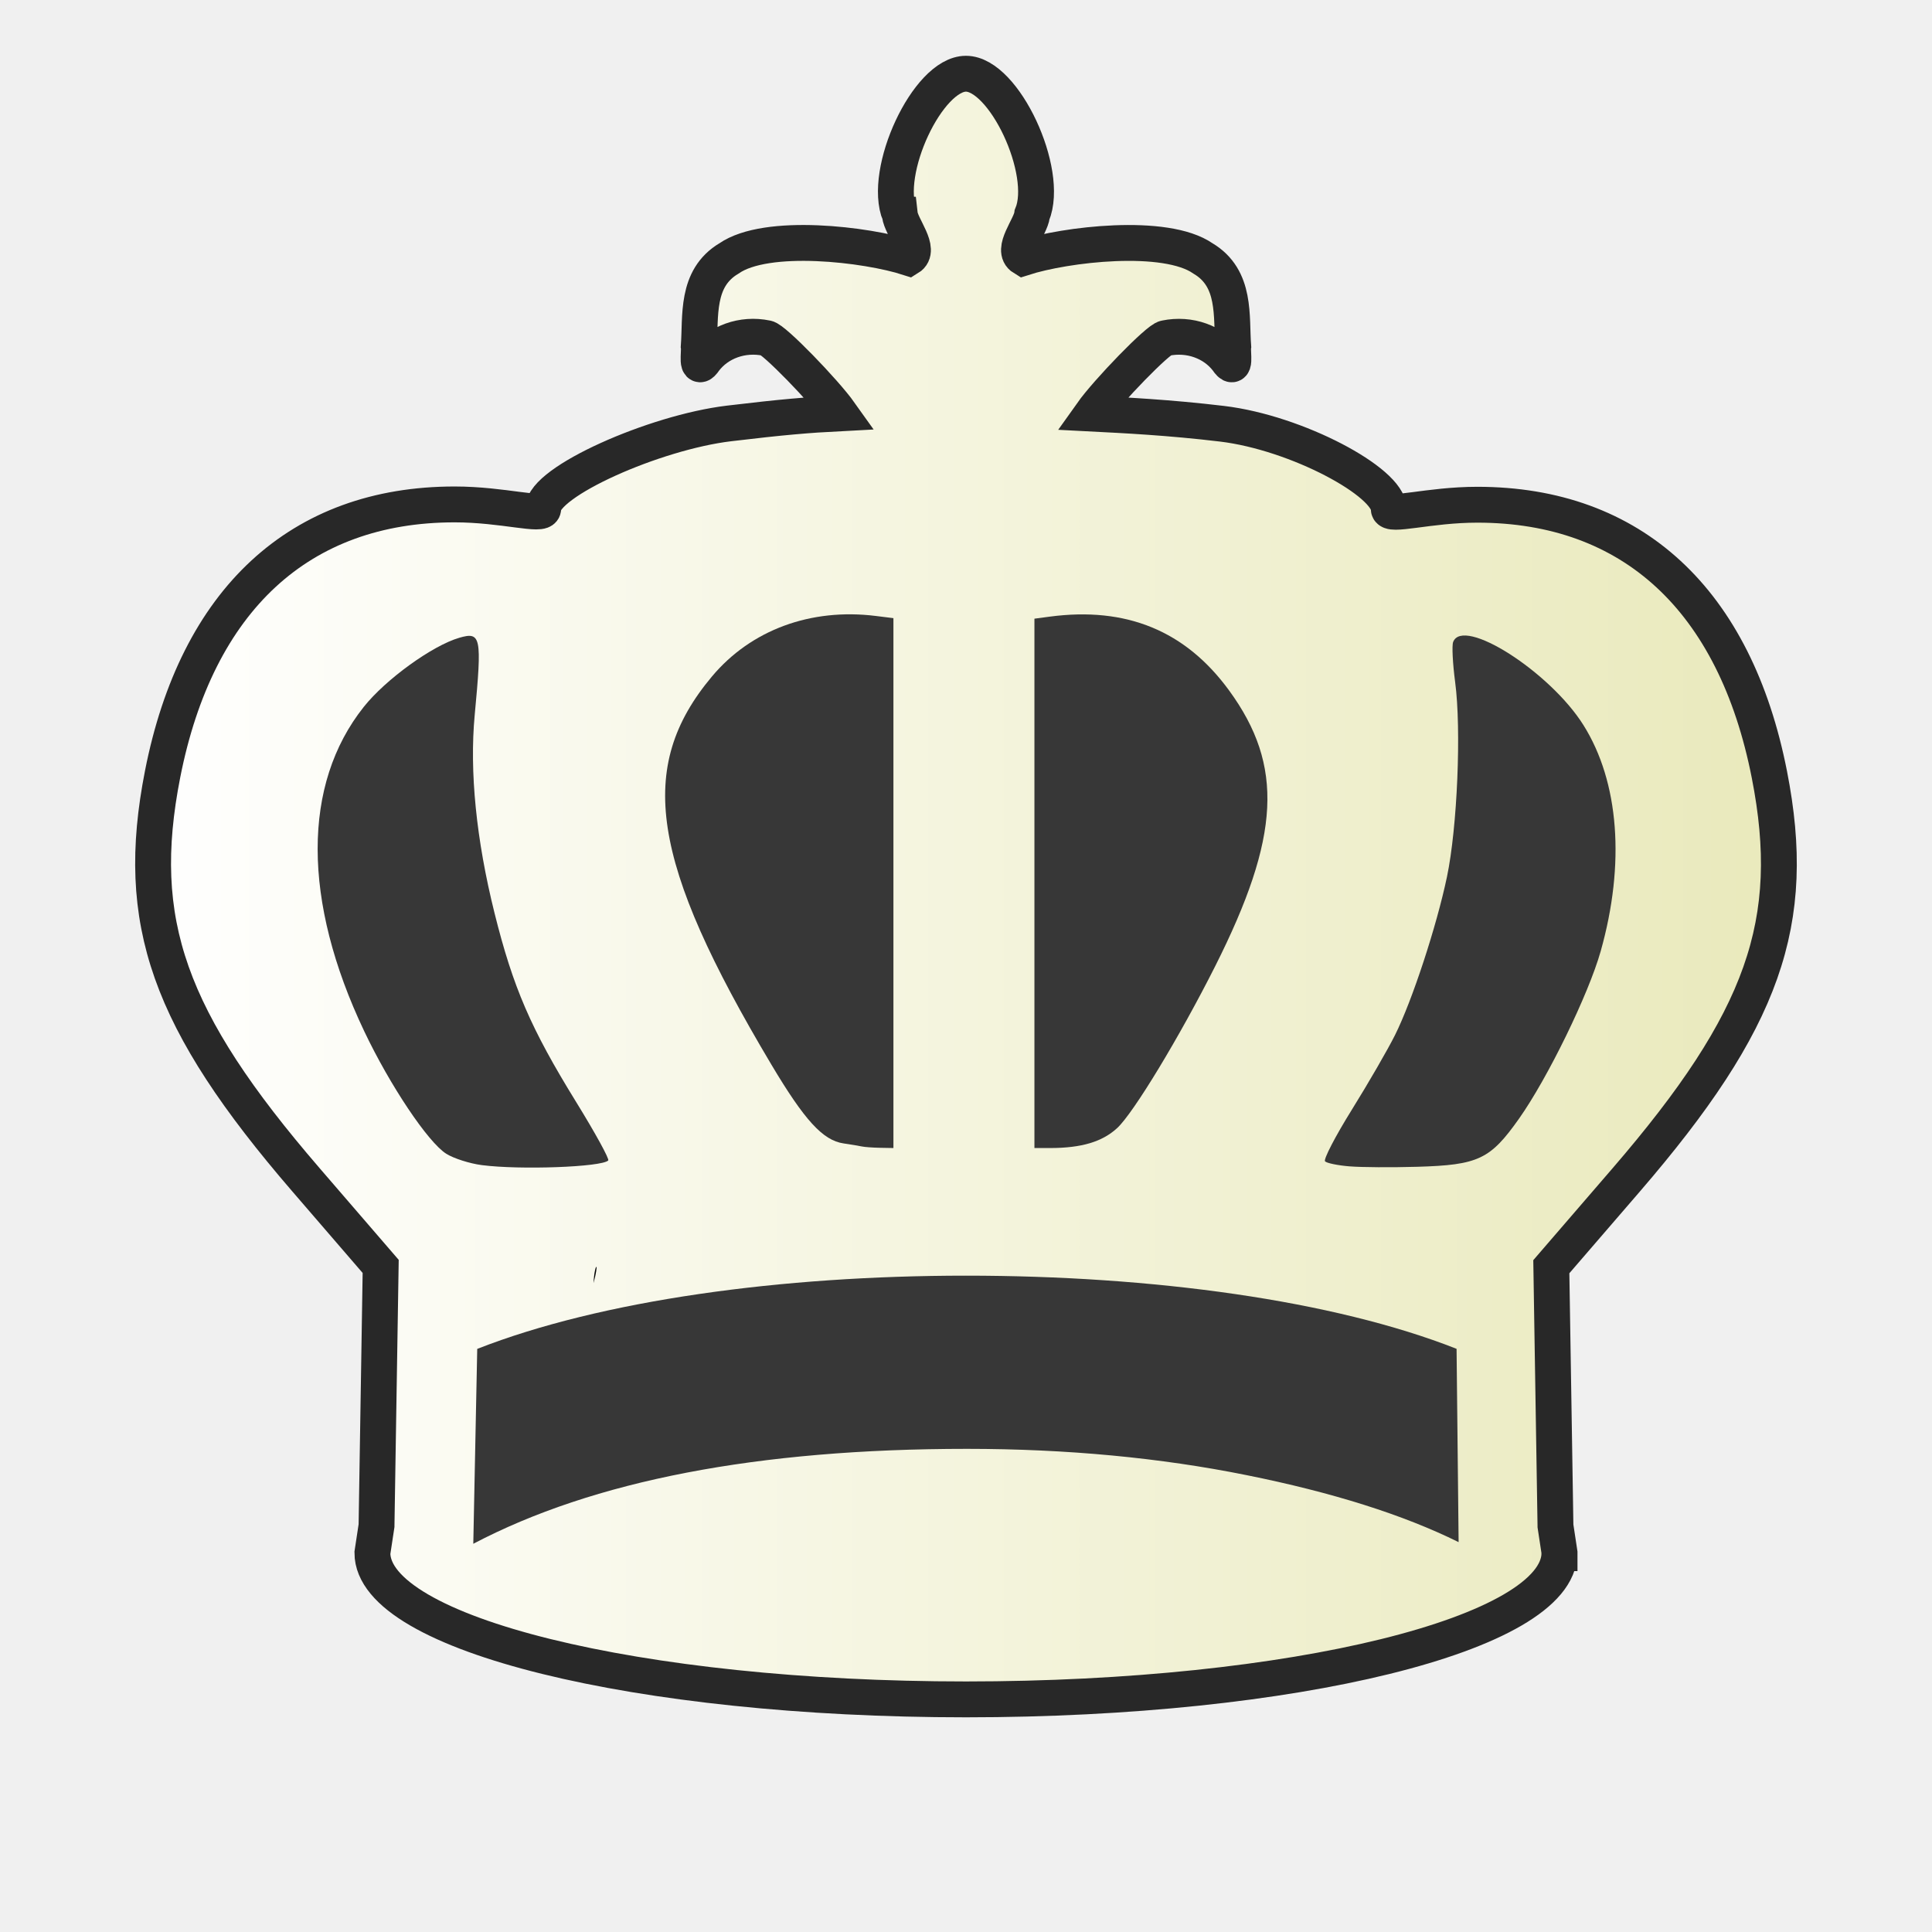
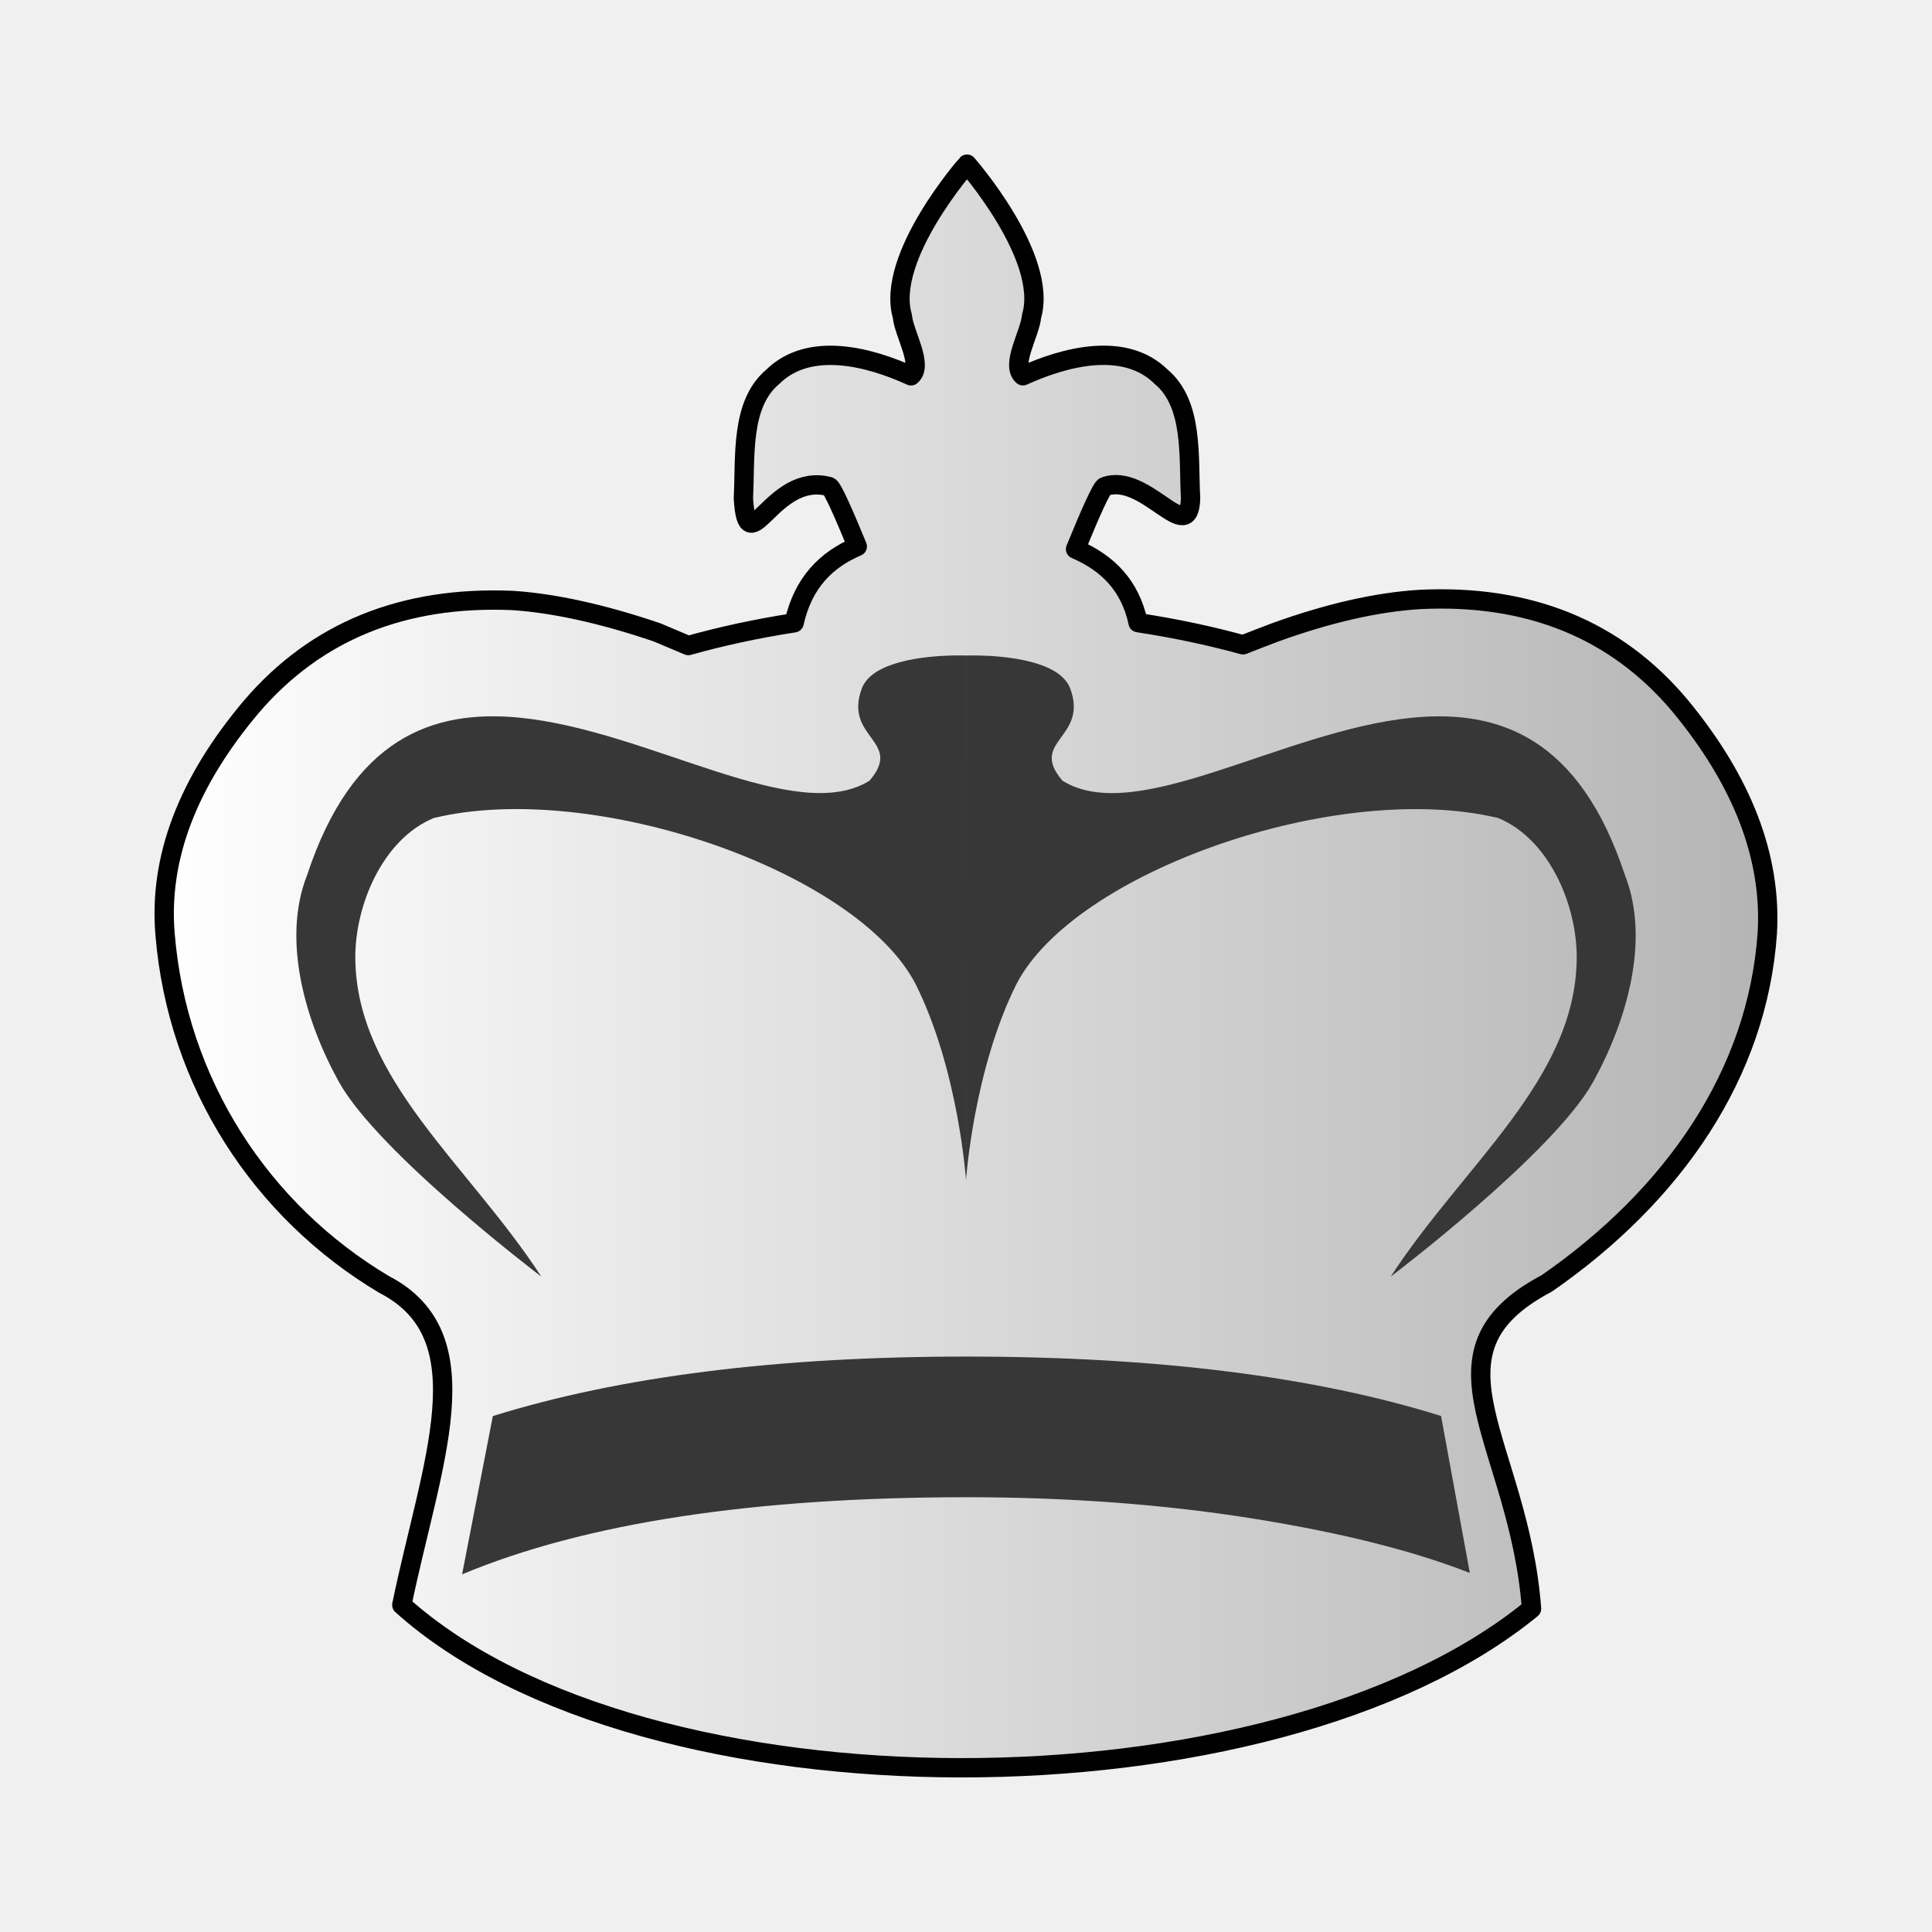
- <svg xmlns="http://www.w3.org/2000/svg" xmlns:xlink="http://www.w3.org/1999/xlink" clip-rule="evenodd" fill-rule="evenodd" height="50mm" image-rendering="optimizeQuality" shape-rendering="geometricPrecision" text-rendering="geometricPrecision" viewBox="0 0 50 50" width="50mm" version="1.1" id="svg11">
-   <defs id="defs15">
-     <clipPath clipPathUnits="userSpaceOnUse" id="clipPath1574-7-5">
-       <path style="opacity:0.04;fill:#ffffff;fill-opacity:1;stroke:#000000;stroke-width:0.265px;stroke-linecap:butt;stroke-linejoin:miter;stroke-opacity:1" d="m 475.654,117.995 c 2.937,4.381 -0.957,18.47 2.184,24.534 9.617,17.121 2.164,16.294 -11.461,17.625 -0.395,2.825 25.043,3.089 27.476,0.368 2.52,-3.672 2.996,-8.268 3.837,-12.532 0.912,-4.976 2.16,-10.042 1.357,-15.129 -0.172,-9.84 -21.593,-20.197 -23.394,-14.867 z" id="path1576-1-4" />
-     </clipPath>
-     <clipPath clipPathUnits="userSpaceOnUse" id="clipPath1574-7-2">
-       <path style="opacity:0.04;fill:#ffffff;fill-opacity:1;stroke:#000000;stroke-width:0.265px;stroke-linecap:butt;stroke-linejoin:miter;stroke-opacity:1" d="m 475.654,117.995 c 2.937,4.381 -0.957,18.47 2.184,24.534 9.617,17.121 2.164,16.294 -11.461,17.625 -0.395,2.825 25.043,3.089 27.476,0.368 2.52,-3.672 2.996,-8.268 3.837,-12.532 0.912,-4.976 2.16,-10.042 1.357,-15.129 -0.172,-9.84 -21.593,-20.197 -23.394,-14.867 z" id="path1576-1-6" />
-     </clipPath>
-     <clipPath clipPathUnits="userSpaceOnUse" id="clipPath1574-7-2-8">
-       <path style="opacity:0.04;fill:#ffffff;fill-opacity:1;stroke:#000000;stroke-width:0.265px;stroke-linecap:butt;stroke-linejoin:miter;stroke-opacity:1" d="m 475.654,117.995 c 2.937,4.381 -0.957,18.47 2.184,24.534 9.617,17.121 2.164,16.294 -11.461,17.625 -0.395,2.825 25.043,3.089 27.476,0.368 2.52,-3.672 2.996,-8.268 3.837,-12.532 0.912,-4.976 2.16,-10.042 1.357,-15.129 -0.172,-9.84 -21.593,-20.197 -23.394,-14.867 z" id="path1576-1-6-2" />
-     </clipPath>
-     <clipPath clipPathUnits="userSpaceOnUse" id="clipPath1574-7-2-7">
-       <path style="opacity:0.04;fill:#ffffff;fill-opacity:1;stroke:#000000;stroke-width:0.265px;stroke-linecap:butt;stroke-linejoin:miter;stroke-opacity:1" d="m 475.654,117.995 c 2.937,4.381 -0.957,18.47 2.184,24.534 9.617,17.121 2.164,16.294 -11.461,17.625 -0.395,2.825 25.043,3.089 27.476,0.368 2.52,-3.672 2.996,-8.268 3.837,-12.532 0.912,-4.976 2.16,-10.042 1.357,-15.129 -0.172,-9.84 -21.593,-20.197 -23.394,-14.867 z" id="path1576-1-6-6" />
-     </clipPath>
-     <clipPath clipPathUnits="userSpaceOnUse" id="clipPath1574-7-2-3">
-       <path style="opacity:0.04;fill:#ffffff;fill-opacity:1;stroke:#000000;stroke-width:0.265px;stroke-linecap:butt;stroke-linejoin:miter;stroke-opacity:1" d="m 475.654,117.995 c 2.937,4.381 -0.957,18.47 2.184,24.534 9.617,17.121 2.164,16.294 -11.461,17.625 -0.395,2.825 25.043,3.089 27.476,0.368 2.52,-3.672 2.996,-8.268 3.837,-12.532 0.912,-4.976 2.16,-10.042 1.357,-15.129 -0.172,-9.84 -21.593,-20.197 -23.394,-14.867 z" id="path1576-1-6-3" />
-     </clipPath>
-     <linearGradient id="wwwwwwww" gradientUnits="userSpaceOnUse" x1="21.094" x2="77.669" y1="37.101" y2="37.469">
-       <stop offset="0" stop-color="#fff" id="stop1270" style="stop-color:#fafafa;stop-opacity:1" />
-       <stop offset="1" stop-color="#fff" stop-opacity="0" id="stop1272" style="stop-color:#edefa1;stop-opacity:1" />
+ <svg xmlns="http://www.w3.org/2000/svg" width="50mm" height="50mm" clip-rule="evenodd" fill-rule="evenodd" image-rendering="optimizeQuality" shape-rendering="geometricPrecision" text-rendering="geometricPrecision" version="1.1" viewBox="0 0 50 50">
+   <defs>
+     <linearGradient id="linearGradient3596" x1="2.558" x2="47.442" y1="25" y2="25" gradientUnits="userSpaceOnUse">
+       <stop stop-color="#fff" offset="0" />
+       <stop stop-color="#b4b4b4" offset="1" />
    </linearGradient>
-     <linearGradient y2="37.469" y1="37.101" x2="77.669" x1="21.094" gradientUnits="userSpaceOnUse" id="linearGradient1274">
-       <stop style="stop-color:#ebebeb;stop-opacity:1" id="stop1270-8" stop-color="#fff" offset="0" />
-       <stop style="stop-color:#fefdfb;stop-opacity:1" id="stop1272-9" stop-opacity="0" stop-color="#fff" offset="1" />
-     </linearGradient>
-     <linearGradient y2="37.469" y1="37.101" x2="77.669" x1="21.094" gradientUnits="userSpaceOnUse" id="linearGradient1274-2">
-       <stop style="stop-color:#ffffff;stop-opacity:1" id="stop1270-1" stop-color="#fff" offset="0" />
-       <stop style="stop-color:#e9e9bb;stop-opacity:1" id="stop1272-8" stop-opacity="0" stop-color="#fff" offset="1" />
-     </linearGradient>
-     <linearGradient xlink:href="#linearGradient1274-2" id="linearGradient2631" x1="3045.997" y1="-577.327" x2="3203.395" y2="-577.327" gradientUnits="userSpaceOnUse" />
  </defs>
-   <linearGradient id="a" gradientUnits="userSpaceOnUse" x1="21.376" x2="77.641" y1="37.346" y2="37.346">
-     <stop offset="0" stop-color="#fff" id="stop2" />
-     <stop offset="1" stop-color="#fff" stop-opacity="0" id="stop4" />
-   </linearGradient>
-   <g style="shape-rendering:crispEdges" id="g5321" transform="matrix(0.2731911,0,0,0.2732013,-828.6393,180.6702)">
-     <path id="path3740-3" d="m 3054.06,-558.405 c -7e-4,-4.2e-4 0,-8.5e-4 0,-9.4e-4 v 7e-5 0 c 0,0 0,0 0,0" style="clip-rule:evenodd;fill:#1f1a17;fill-opacity:1;fill-rule:evenodd;stroke:none;stroke-width:4.064;stroke-linecap:round;stroke-miterlimit:4;stroke-dasharray:none;stroke-opacity:1;paint-order:normal;image-rendering:optimizeQuality;shape-rendering:geometricPrecision;text-rendering:geometricPrecision" />
-     <path id="path1665-4-4-6-5-6" d="m 3118.429,-640.973 c 0.131,1.152 2.062,3.344 0.842,4.089 -3.993,-1.291 -13.472,-2.421 -17.031,0.06 -3.167,1.88 -2.649,5.491 -2.862,8.349 0.087,0.567 -0.312,2.565 0.589,1.229 1.277,-1.65 3.529,-2.509 5.833,-2.03 0.655,0.052 5.495,5.04 6.97,7.116 -3.006,0.155 -5.472,0.359 -10.523,0.964 -7.075,0.848 -17.601,5.526 -17.601,8.07 0,0.786 -3.77,-0.399 -8.39,-0.399 -14.663,0 -24.422,9.014 -27.67,25.568 -2.744,13.985 0.538,23.281 13.572,38.394 l 7.09,8.22 -0.393,24.538 v 0.02 l -0.391,2.578 c 0,7.665 25.175,13.879 56.227,13.879 31.009,-6.5e-4 56.163,-6.198 56.224,-13.853 h 0.01 v -0.026 l -0.387,-2.55 v -0.02 l -0.393,-24.538 7.09,-8.218 c 13.034,-15.113 16.315,-24.41 13.57,-38.395 -3.248,-16.554 -13.006,-25.568 -27.67,-25.568 -4.62,0 -8.39,1.186 -8.39,0.399 0,-2.544 -8.714,-7.221 -15.79,-8.069 -5.059,-0.606 -9.338,-0.808 -12.352,-0.964 1.483,-2.091 6.33,-7.093 6.988,-7.145 2.304,-0.478 4.558,0.38 5.834,2.03 0.901,1.336 0.5,-0.661 0.587,-1.228 -0.213,-2.858 0.305,-6.471 -2.862,-8.35 -3.56,-2.48 -13.038,-1.35 -17.032,-0.06 -1.22,-0.744 0.711,-2.937 0.842,-4.089 1.681,-4.053 -2.645,-13.352 -6.267,-13.352 -3.622,-8.1e-4 -7.947,9.298 -6.266,13.351 z" style="clip-rule:evenodd;fill:url(#linearGradient2631);fill-opacity:1;fill-rule:evenodd;stroke:#282828;stroke-width:3.397;stroke-miterlimit:4;stroke-dasharray:none;stroke-opacity:1;image-rendering:optimizeQuality;shape-rendering:geometricPrecision;text-rendering:geometricPrecision" />
-     <path id="path1628-8-9-9-6-0-0" d="m 3089.683,-541.299 c -0.052,-0.059 -0.22,0.521 -0.269,1.535 0.257,-0.98 0.312,-1.486 0.269,-1.535 v 0" style="clip-rule:evenodd;fill:#000000;fill-opacity:1;fill-rule:evenodd;stroke-width:3.313;image-rendering:optimizeQuality;shape-rendering:geometricPrecision;text-rendering:geometricPrecision" />
-     <g transform="matrix(0.9055209,0,0,0.8482935,446.0848,-204.1454)" id="g3727-7" style="shape-rendering:crispEdges">
-       <path style="clip-rule:evenodd;opacity:1;fill:#373737;fill-opacity:1;fill-rule:evenodd;stroke:none;stroke-width:5.291;stroke-linecap:butt;stroke-linejoin:round;stroke-miterlimit:4;stroke-dasharray:none;stroke-dashoffset:0;stroke-opacity:1;paint-order:stroke markers fill;image-rendering:optimizeQuality;shape-rendering:geometricPrecision;text-rendering:geometricPrecision" d="m 2907.433,-408.813 c -1.259,-0.174 -2.928,-0.742 -3.709,-1.262 -1.901,-1.265 -5.892,-7.624 -8.591,-13.69 -6.481,-14.564 -6.496,-27.562 -0.043,-36.222 2.289,-3.073 7.178,-6.845 9.997,-7.716 2.265,-0.699 2.374,-0.114 1.606,8.618 -0.556,6.318 0.158,13.933 2.075,22.136 1.943,8.314 3.792,12.881 8.534,21.084 1.989,3.441 3.501,6.38 3.36,6.533 -0.686,0.739 -9.223,1.073 -13.23,0.519 z" id="path1719-7-6-8-2-2" />
-       <path style="clip-rule:evenodd;opacity:1;fill:#373737;fill-opacity:1;fill-rule:evenodd;stroke:none;stroke-width:5.291;stroke-linecap:butt;stroke-linejoin:round;stroke-miterlimit:4;stroke-dasharray:none;stroke-dashoffset:0;stroke-opacity:1;paint-order:stroke markers fill;image-rendering:optimizeQuality;shape-rendering:geometricPrecision;text-rendering:geometricPrecision" d="m 2947.189,-410.896 c -0.28,-0.067 -1.14,-0.219 -1.912,-0.34 -2.156,-0.338 -4.075,-2.575 -7.553,-8.809 -12.66,-22.688 -14.168,-33.202 -6.214,-43.331 4.085,-5.202 10.341,-7.667 17.156,-6.759 l 1.831,0.243 v 29.586 29.586 l -1.399,-0.027 c -0.769,-0.015 -1.628,-0.083 -1.908,-0.149 z" id="path1721-6-1-7-1-1" />
-       <path style="clip-rule:evenodd;opacity:1;fill:#373737;fill-opacity:1;fill-rule:evenodd;stroke:none;stroke-width:5.291;stroke-linecap:butt;stroke-linejoin:round;stroke-miterlimit:4;stroke-dasharray:none;stroke-dashoffset:0;stroke-opacity:1;paint-order:stroke markers fill;image-rendering:optimizeQuality;shape-rendering:geometricPrecision;text-rendering:geometricPrecision" d="m 2965.248,-440.276 v -29.557 l 1.59,-0.226 c 8.031,-1.14 14.229,1.583 18.784,8.254 5.733,8.395 5.355,16.322 -1.467,30.785 -3.721,7.889 -8.556,16.41 -10.254,18.074 -1.565,1.533 -3.731,2.222 -7,2.226 h -1.653 z" id="path1723-2-9-5-3-2" />
-       <path style="clip-rule:evenodd;opacity:1;fill:#373737;fill-opacity:1;fill-rule:evenodd;stroke:none;stroke-width:5.291;stroke-linecap:butt;stroke-linejoin:round;stroke-miterlimit:4;stroke-dasharray:none;stroke-dashoffset:0;stroke-opacity:1;paint-order:stroke markers fill;image-rendering:optimizeQuality;shape-rendering:geometricPrecision;text-rendering:geometricPrecision" d="m 2998.234,-408.671 c -1.231,-0.106 -2.393,-0.359 -2.582,-0.561 -0.19,-0.202 1.074,-2.803 2.808,-5.778 1.734,-2.976 3.769,-6.733 4.523,-8.35 1.793,-3.844 4.343,-12.143 5.423,-17.645 1.084,-5.527 1.515,-16.434 0.858,-21.732 -0.258,-2.076 -0.353,-4.096 -0.213,-4.489 1.026,-2.88 10.112,3.301 13.628,9.27 3.737,6.344 4.391,15.505 1.805,25.272 -1.277,4.822 -5.543,14.156 -8.534,18.674 -3.021,4.562 -4.257,5.186 -10.661,5.384 -2.65,0.082 -5.824,0.062 -7.055,-0.047 z" id="path1725-8-3-2-5-8" />
-       <path style="clip-rule:evenodd;fill:#373737;fill-opacity:1;fill-rule:evenodd;stroke:none;stroke-width:4.288;stroke-miterlimit:4;stroke-dasharray:none;stroke-opacity:1;image-rendering:optimizeQuality;shape-rendering:geometricPrecision;text-rendering:geometricPrecision" d="m 3009.625,-366.712 -0.214,-21.586 c -12.891,-5.422 -31.835,-8.17 -51.329,-8.17 -19.29,0 -38.162,2.748 -51.125,8.178 l -0.413,21.763 c 12.551,-7.043 29.746,-10.601 51.642,-10.601 10.488,0 20.269,1.002 29.239,2.932 9.001,1.93 16.412,4.428 22.2,7.485 z" id="path1191-9-7-3-6-1-5-7-9" />
-     </g>
+   <g transform="matrix(.93573 0 0 .93473 1.6067 1.6318)" clip-rule="evenodd" fill-rule="evenodd" image-rendering="optimizeQuality" shape-rendering="geometricPrecision" stroke-width="1.069">
+     <path d="m25.027 2.8c-4e-3 3e-3 -2.265 2.581-1.786 4.213 0.037 0.464 0.587 1.347 0.239 1.647-1.138-0.519-2.807-0.974-3.822 0.025-0.903 0.757-0.755 2.212-0.815 3.364 0.115 1.885 0.787-0.74 2.37-0.324 0.081 9e-3 0.403 0.739 0.78 1.659-0.857 0.365-1.497 0.999-1.747 2.114-1.031 0.16-2.013 0.372-2.926 0.63-0.291-0.121-0.579-0.243-0.864-0.365-1.519-0.517-2.855-0.807-3.988-0.883-3.031-0.131-5.447 0.853-7.23 2.938-1.766 2.093-2.567 4.197-2.39 6.3 0.337 4.124 2.656 7.67 6.055 9.697 2.796 1.44 1.301 4.957 0.493 8.876 6.676 6.01 24.08 5.976 31.245 0.103-0.344-4.6-3.224-7.08 0.423-9.007 3.51-2.437 5.829-5.8 6.098-9.698 0.123-2.102-0.685-4.205-2.416-6.299-1.766-2.103-4.173-3.089-7.204-2.938-1.186 0.075-2.512 0.376-3.989 0.91-0.313 0.118-0.61 0.233-0.893 0.345-0.907-0.251-1.88-0.457-2.9-0.613-0.218-1.026-0.838-1.652-1.73-2.036 0.391-0.958 0.728-1.724 0.811-1.733 1.126-0.403 2.336 1.718 2.37 0.323-0.061-1.151 0.087-2.606-0.815-3.364-1.015-0.999-2.684-0.544-3.822-0.025-0.348-0.3 0.202-1.183 0.239-1.647 0.479-1.633-1.785-4.213-1.785-4.213z" fill="url(#linearGradient3596)" image-rendering="optimizeQuality" stroke="#010101" stroke-dashoffset="46.299" stroke-linecap="round" stroke-linejoin="round" stroke-width=".535" style="paint-order:normal" />
+     <path d="m38.935 41.806-0.796-4.347c-3.485-1.092-7.869-1.645-13.14-1.645-5.216 0-9.58 0.553-13.085 1.647l-0.851 4.382c3.393-1.418 8.043-2.135 13.963-2.135 2.836 0 5.48 0.202 7.906 0.59 2.434 0.389 4.438 0.892 6.003 1.507z" fill="#373737" image-rendering="optimizeQuality" />
+     <path d="m25 16.404s0.157-0.006 0.398 0c0.723 0.019 2.204 0.152 2.486 0.917 0.507 1.376-1.164 1.443-0.215 2.549 2.043 1.274 6.084-1.388 9.67-1.744 2.422-0.24 4.636 0.571 5.886 4.359 0.704 1.79 0.052 4.036-0.876 5.717-1.092 1.979-5.601 5.397-5.601 5.397 2.008-3.095 5.108-5.445 5.143-8.801 0.015-1.469-0.753-3.306-2.169-3.894-4.436-1.07-11.733 1.486-13.331 4.605-1.182 2.37-1.39 5.415-1.39 5.415m0-14.521s-0.157-0.006-0.398 0c-0.723 0.019-2.204 0.152-2.486 0.917-0.507 1.376 1.164 1.443 0.215 2.549-2.043 1.274-6.084-1.388-9.67-1.744-2.422-0.24-4.636 0.571-5.886 4.359-0.704 1.79-0.052 4.036 0.876 5.717 1.092 1.979 5.601 5.397 5.601 5.397-2.008-3.095-5.108-5.445-5.143-8.801-0.015-1.469 0.753-3.306 2.169-3.894 4.436-1.07 11.733 1.486 13.331 4.605 1.182 2.37 1.39 5.415 1.39 5.415" fill="#373737" image-rendering="optimizeQuality" />
  </g>
</svg>
